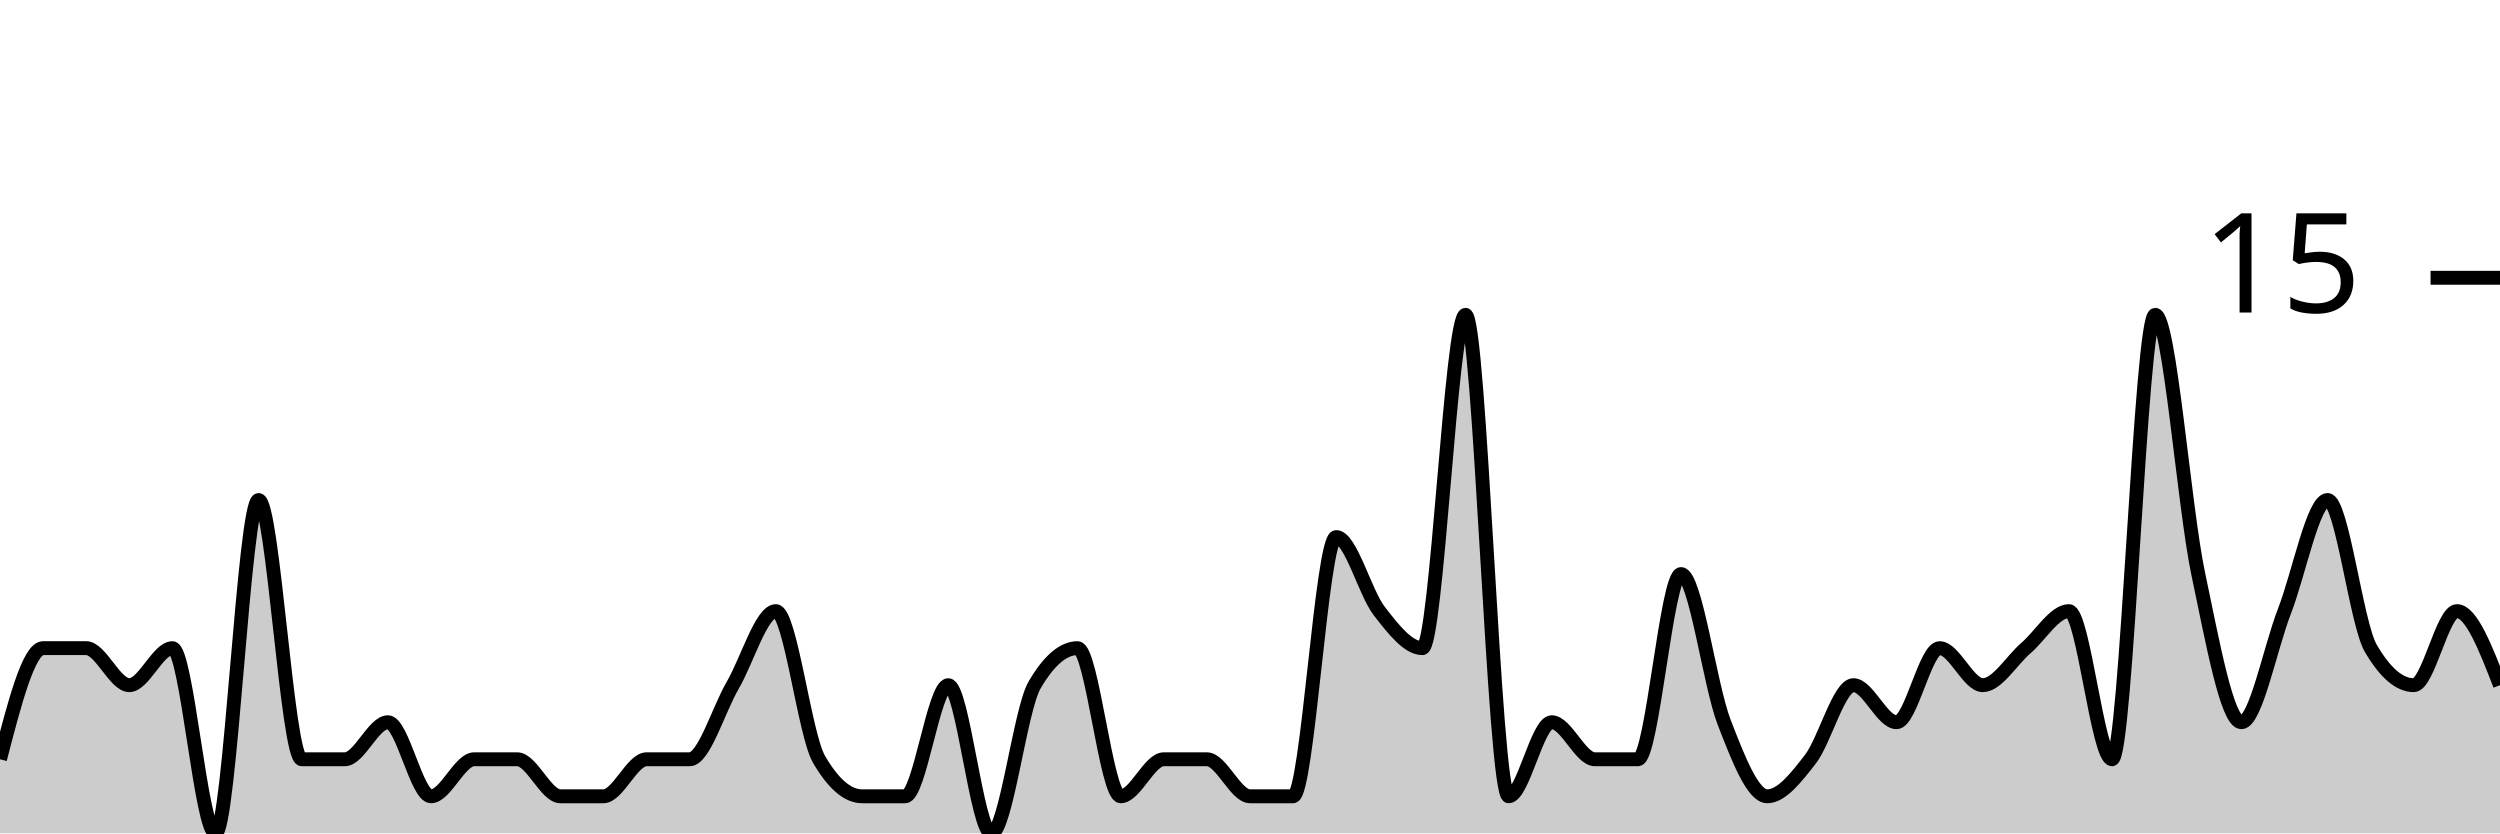
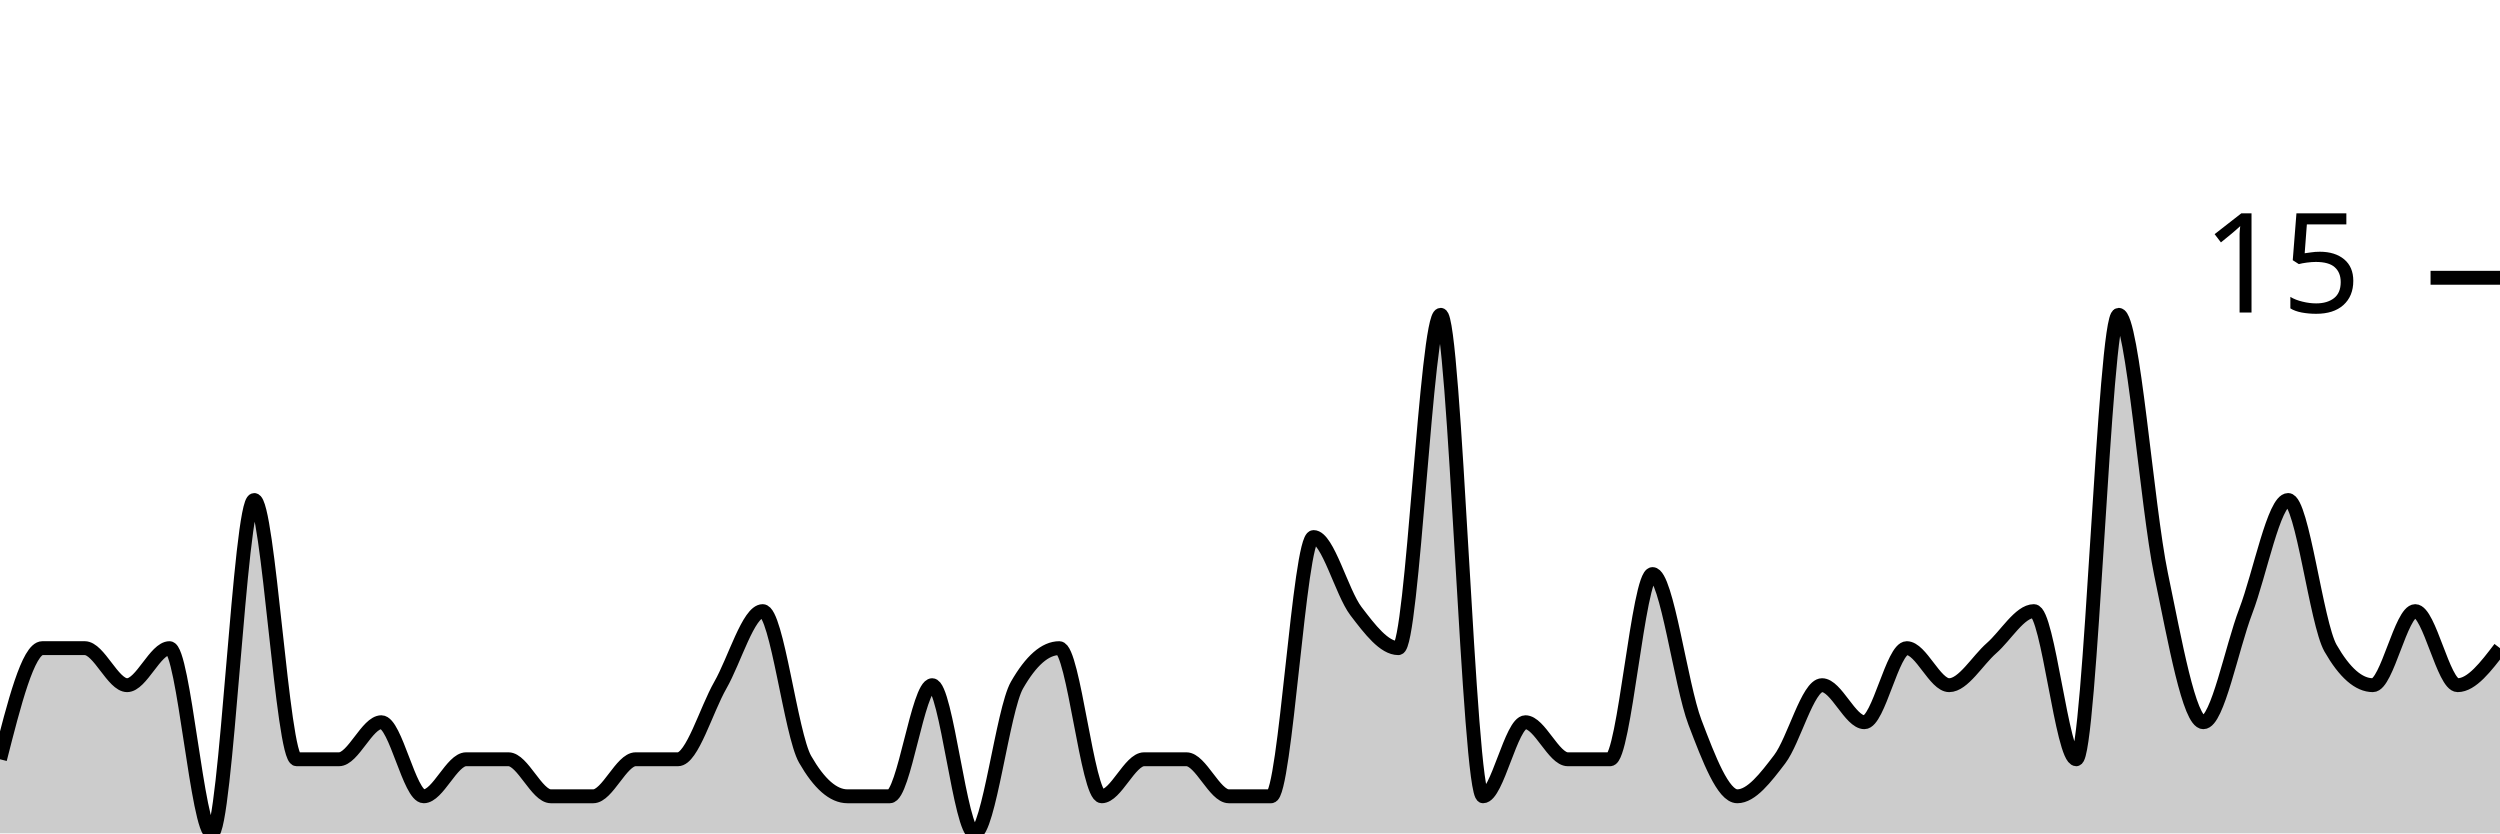
<svg xmlns="http://www.w3.org/2000/svg" viewBox="0 0 180 60">
  <g transform="translate(0,20)">
-     <path class="area" fill="rgba(0, 0, 0, 0.2)" d="M0,34.667C1.034,30.667,2.069,26.667,3.103,26.667C4.138,26.667,5.172,26.667,6.207,26.667C7.241,26.667,8.276,29.333,9.31,29.333C10.345,29.333,11.379,26.667,12.414,26.667C13.448,26.667,14.483,40,15.517,40C16.552,40,17.586,16,18.621,16C19.655,16,20.69,34.667,21.724,34.667C22.759,34.667,23.793,34.667,24.828,34.667C25.862,34.667,26.897,32,27.931,32C28.966,32,30,37.333,31.034,37.333C32.069,37.333,33.103,34.667,34.138,34.667C35.172,34.667,36.207,34.667,37.241,34.667C38.276,34.667,39.31,37.333,40.345,37.333C41.379,37.333,42.414,37.333,43.448,37.333C44.483,37.333,45.517,34.667,46.552,34.667C47.586,34.667,48.621,34.667,49.655,34.667C50.69,34.667,51.724,31.111,52.759,29.333C53.793,27.556,54.828,24,55.862,24C56.897,24,57.931,32.889,58.966,34.667C60,36.444,61.034,37.333,62.069,37.333C63.103,37.333,64.138,37.333,65.172,37.333C66.207,37.333,67.241,29.333,68.276,29.333C69.31,29.333,70.345,40,71.379,40C72.414,40,73.448,31.111,74.483,29.333C75.517,27.556,76.552,26.667,77.586,26.667C78.621,26.667,79.655,37.333,80.69,37.333C81.724,37.333,82.759,34.667,83.793,34.667C84.828,34.667,85.862,34.667,86.897,34.667C87.931,34.667,88.966,37.333,90,37.333C91.034,37.333,92.069,37.333,93.103,37.333C94.138,37.333,95.172,18.667,96.207,18.667C97.241,18.667,98.276,22.667,99.31,24C100.345,25.333,101.379,26.667,102.414,26.667C103.448,26.667,104.483,2.667,105.517,2.667C106.552,2.667,107.586,37.333,108.621,37.333C109.655,37.333,110.69,32,111.724,32C112.759,32,113.793,34.667,114.828,34.667C115.862,34.667,116.897,34.667,117.931,34.667C118.966,34.667,120,21.333,121.034,21.333C122.069,21.333,123.103,29.333,124.138,32C125.172,34.667,126.207,37.333,127.241,37.333C128.276,37.333,129.31,36,130.345,34.667C131.379,33.333,132.414,29.333,133.448,29.333C134.483,29.333,135.517,32,136.552,32C137.586,32,138.621,26.667,139.655,26.667C140.69,26.667,141.724,29.333,142.759,29.333C143.793,29.333,144.828,27.556,145.862,26.667C146.897,25.778,147.931,24,148.966,24C150,24,151.034,34.667,152.069,34.667C153.103,34.667,154.138,2.667,155.172,2.667C156.207,2.667,157.241,16.444,158.276,21.333C159.31,26.222,160.345,32,161.379,32C162.414,32,163.448,26.667,164.483,24C165.517,21.333,166.552,16,167.586,16C168.621,16,169.655,24.889,170.69,26.667C171.724,28.444,172.759,29.333,173.793,29.333C174.828,29.333,175.862,24,176.897,24C177.931,24,178.966,26.667,180,29.333L180,40C178.966,40,177.931,40,176.897,40C175.862,40,174.828,40,173.793,40C172.759,40,171.724,40,170.69,40C169.655,40,168.621,40,167.586,40C166.552,40,165.517,40,164.483,40C163.448,40,162.414,40,161.379,40C160.345,40,159.31,40,158.276,40C157.241,40,156.207,40,155.172,40C154.138,40,153.103,40,152.069,40C151.034,40,150,40,148.966,40C147.931,40,146.897,40,145.862,40C144.828,40,143.793,40,142.759,40C141.724,40,140.69,40,139.655,40C138.621,40,137.586,40,136.552,40C135.517,40,134.483,40,133.448,40C132.414,40,131.379,40,130.345,40C129.31,40,128.276,40,127.241,40C126.207,40,125.172,40,124.138,40C123.103,40,122.069,40,121.034,40C120,40,118.966,40,117.931,40C116.897,40,115.862,40,114.828,40C113.793,40,112.759,40,111.724,40C110.69,40,109.655,40,108.621,40C107.586,40,106.552,40,105.517,40C104.483,40,103.448,40,102.414,40C101.379,40,100.345,40,99.31,40C98.276,40,97.241,40,96.207,40C95.172,40,94.138,40,93.103,40C92.069,40,91.034,40,90,40C88.966,40,87.931,40,86.897,40C85.862,40,84.828,40,83.793,40C82.759,40,81.724,40,80.69,40C79.655,40,78.621,40,77.586,40C76.552,40,75.517,40,74.483,40C73.448,40,72.414,40,71.379,40C70.345,40,69.31,40,68.276,40C67.241,40,66.207,40,65.172,40C64.138,40,63.103,40,62.069,40C61.034,40,60,40,58.966,40C57.931,40,56.897,40,55.862,40C54.828,40,53.793,40,52.759,40C51.724,40,50.69,40,49.655,40C48.621,40,47.586,40,46.552,40C45.517,40,44.483,40,43.448,40C42.414,40,41.379,40,40.345,40C39.31,40,38.276,40,37.241,40C36.207,40,35.172,40,34.138,40C33.103,40,32.069,40,31.034,40C30,40,28.966,40,27.931,40C26.897,40,25.862,40,24.828,40C23.793,40,22.759,40,21.724,40C20.69,40,19.655,40,18.621,40C17.586,40,16.552,40,15.517,40C14.483,40,13.448,40,12.414,40C11.379,40,10.345,40,9.31,40C8.276,40,7.241,40,6.207,40C5.172,40,4.138,40,3.103,40C2.069,40,1.034,40,0,40Z" />
-     <path class="line" stroke="black" fill="none" d="M0,34.667C1.034,30.667,2.069,26.667,3.103,26.667C4.138,26.667,5.172,26.667,6.207,26.667C7.241,26.667,8.276,29.333,9.31,29.333C10.345,29.333,11.379,26.667,12.414,26.667C13.448,26.667,14.483,40,15.517,40C16.552,40,17.586,16,18.621,16C19.655,16,20.69,34.667,21.724,34.667C22.759,34.667,23.793,34.667,24.828,34.667C25.862,34.667,26.897,32,27.931,32C28.966,32,30,37.333,31.034,37.333C32.069,37.333,33.103,34.667,34.138,34.667C35.172,34.667,36.207,34.667,37.241,34.667C38.276,34.667,39.31,37.333,40.345,37.333C41.379,37.333,42.414,37.333,43.448,37.333C44.483,37.333,45.517,34.667,46.552,34.667C47.586,34.667,48.621,34.667,49.655,34.667C50.69,34.667,51.724,31.111,52.759,29.333C53.793,27.556,54.828,24,55.862,24C56.897,24,57.931,32.889,58.966,34.667C60,36.444,61.034,37.333,62.069,37.333C63.103,37.333,64.138,37.333,65.172,37.333C66.207,37.333,67.241,29.333,68.276,29.333C69.31,29.333,70.345,40,71.379,40C72.414,40,73.448,31.111,74.483,29.333C75.517,27.556,76.552,26.667,77.586,26.667C78.621,26.667,79.655,37.333,80.69,37.333C81.724,37.333,82.759,34.667,83.793,34.667C84.828,34.667,85.862,34.667,86.897,34.667C87.931,34.667,88.966,37.333,90,37.333C91.034,37.333,92.069,37.333,93.103,37.333C94.138,37.333,95.172,18.667,96.207,18.667C97.241,18.667,98.276,22.667,99.31,24C100.345,25.333,101.379,26.667,102.414,26.667C103.448,26.667,104.483,2.667,105.517,2.667C106.552,2.667,107.586,37.333,108.621,37.333C109.655,37.333,110.69,32,111.724,32C112.759,32,113.793,34.667,114.828,34.667C115.862,34.667,116.897,34.667,117.931,34.667C118.966,34.667,120,21.333,121.034,21.333C122.069,21.333,123.103,29.333,124.138,32C125.172,34.667,126.207,37.333,127.241,37.333C128.276,37.333,129.31,36,130.345,34.667C131.379,33.333,132.414,29.333,133.448,29.333C134.483,29.333,135.517,32,136.552,32C137.586,32,138.621,26.667,139.655,26.667C140.69,26.667,141.724,29.333,142.759,29.333C143.793,29.333,144.828,27.556,145.862,26.667C146.897,25.778,147.931,24,148.966,24C150,24,151.034,34.667,152.069,34.667C153.103,34.667,154.138,2.667,155.172,2.667C156.207,2.667,157.241,16.444,158.276,21.333C159.31,26.222,160.345,32,161.379,32C162.414,32,163.448,26.667,164.483,24C165.517,21.333,166.552,16,167.586,16C168.621,16,169.655,24.889,170.69,26.667C171.724,28.444,172.759,29.333,173.793,29.333C174.828,29.333,175.862,24,176.897,24C177.931,24,178.966,26.667,180,29.333" />
+     <path class="area" fill="rgba(0, 0, 0, 0.2)" d="M0,34.667C1.017,30.667,2.034,26.667,3.051,26.667C4.068,26.667,5.085,26.667,6.102,26.667C7.119,26.667,8.136,29.333,9.153,29.333C10.169,29.333,11.186,26.667,12.203,26.667C13.22,26.667,14.237,40,15.254,40C16.271,40,17.288,16,18.305,16C19.322,16,20.339,34.667,21.356,34.667C22.373,34.667,23.39,34.667,24.407,34.667C25.424,34.667,26.441,32,27.458,32C28.475,32,29.492,37.333,30.508,37.333C31.525,37.333,32.542,34.667,33.559,34.667C34.576,34.667,35.593,34.667,36.61,34.667C37.627,34.667,38.644,37.333,39.661,37.333C40.678,37.333,41.695,37.333,42.712,37.333C43.729,37.333,44.746,34.667,45.763,34.667C46.78,34.667,47.797,34.667,48.814,34.667C49.831,34.667,50.847,31.111,51.864,29.333C52.881,27.556,53.898,24,54.915,24C55.932,24,56.949,32.889,57.966,34.667C58.983,36.444,60,37.333,61.017,37.333C62.034,37.333,63.051,37.333,64.068,37.333C65.085,37.333,66.102,29.333,67.119,29.333C68.136,29.333,69.153,40,70.169,40C71.186,40,72.203,31.111,73.22,29.333C74.237,27.556,75.254,26.667,76.271,26.667C77.288,26.667,78.305,37.333,79.322,37.333C80.339,37.333,81.356,34.667,82.373,34.667C83.39,34.667,84.407,34.667,85.424,34.667C86.441,34.667,87.458,37.333,88.475,37.333C89.492,37.333,90.508,37.333,91.525,37.333C92.542,37.333,93.559,18.667,94.576,18.667C95.593,18.667,96.61,22.667,97.627,24C98.644,25.333,99.661,26.667,100.678,26.667C101.695,26.667,102.712,2.667,103.729,2.667C104.746,2.667,105.763,37.333,106.78,37.333C107.797,37.333,108.814,32,109.831,32C110.847,32,111.864,34.667,112.881,34.667C113.898,34.667,114.915,34.667,115.932,34.667C116.949,34.667,117.966,21.333,118.983,21.333C120,21.333,121.017,29.333,122.034,32C123.051,34.667,124.068,37.333,125.085,37.333C126.102,37.333,127.119,36,128.136,34.667C129.153,33.333,130.169,29.333,131.186,29.333C132.203,29.333,133.22,32,134.237,32C135.254,32,136.271,26.667,137.288,26.667C138.305,26.667,139.322,29.333,140.339,29.333C141.356,29.333,142.373,27.556,143.39,26.667C144.407,25.778,145.424,24,146.441,24C147.458,24,148.475,34.667,149.492,34.667C150.508,34.667,151.525,2.667,152.542,2.667C153.559,2.667,154.576,16.444,155.593,21.333C156.61,26.222,157.627,32,158.644,32C159.661,32,160.678,26.667,161.695,24C162.712,21.333,163.729,16,164.746,16C165.763,16,166.78,24.889,167.797,26.667C168.814,28.444,169.831,29.333,170.847,29.333C171.864,29.333,172.881,24,173.898,24C174.915,24,175.932,29.333,176.949,29.333C177.966,29.333,178.983,28,180,26.667L180,40C178.983,40,177.966,40,176.949,40C175.932,40,174.915,40,173.898,40C172.881,40,171.864,40,170.847,40C169.831,40,168.814,40,167.797,40C166.78,40,165.763,40,164.746,40C163.729,40,162.712,40,161.695,40C160.678,40,159.661,40,158.644,40C157.627,40,156.61,40,155.593,40C154.576,40,153.559,40,152.542,40C151.525,40,150.508,40,149.492,40C148.475,40,147.458,40,146.441,40C145.424,40,144.407,40,143.39,40C142.373,40,141.356,40,140.339,40C139.322,40,138.305,40,137.288,40C136.271,40,135.254,40,134.237,40C133.22,40,132.203,40,131.186,40C130.169,40,129.153,40,128.136,40C127.119,40,126.102,40,125.085,40C124.068,40,123.051,40,122.034,40C121.017,40,120,40,118.983,40C117.966,40,116.949,40,115.932,40C114.915,40,113.898,40,112.881,40C111.864,40,110.847,40,109.831,40C108.814,40,107.797,40,106.78,40C105.763,40,104.746,40,103.729,40C102.712,40,101.695,40,100.678,40C99.661,40,98.644,40,97.627,40C96.61,40,95.593,40,94.576,40C93.559,40,92.542,40,91.525,40C90.508,40,89.492,40,88.475,40C87.458,40,86.441,40,85.424,40C84.407,40,83.39,40,82.373,40C81.356,40,80.339,40,79.322,40C78.305,40,77.288,40,76.271,40C75.254,40,74.237,40,73.22,40C72.203,40,71.186,40,70.169,40C69.153,40,68.136,40,67.119,40C66.102,40,65.085,40,64.068,40C63.051,40,62.034,40,61.017,40C60,40,58.983,40,57.966,40C56.949,40,55.932,40,54.915,40C53.898,40,52.881,40,51.864,40C50.847,40,49.831,40,48.814,40C47.797,40,46.78,40,45.763,40C44.746,40,43.729,40,42.712,40C41.695,40,40.678,40,39.661,40C38.644,40,37.627,40,36.61,40C35.593,40,34.576,40,33.559,40C32.542,40,31.525,40,30.508,40C29.492,40,28.475,40,27.458,40C26.441,40,25.424,40,24.407,40C23.39,40,22.373,40,21.356,40C20.339,40,19.322,40,18.305,40C17.288,40,16.271,40,15.254,40C14.237,40,13.22,40,12.203,40C11.186,40,10.169,40,9.153,40C8.136,40,7.119,40,6.102,40C5.085,40,4.068,40,3.051,40C2.034,40,1.017,40,0,40Z" />
+     <path class="line" stroke="black" fill="none" d="M0,34.667C1.017,30.667,2.034,26.667,3.051,26.667C4.068,26.667,5.085,26.667,6.102,26.667C7.119,26.667,8.136,29.333,9.153,29.333C10.169,29.333,11.186,26.667,12.203,26.667C13.22,26.667,14.237,40,15.254,40C16.271,40,17.288,16,18.305,16C19.322,16,20.339,34.667,21.356,34.667C22.373,34.667,23.39,34.667,24.407,34.667C25.424,34.667,26.441,32,27.458,32C28.475,32,29.492,37.333,30.508,37.333C31.525,37.333,32.542,34.667,33.559,34.667C34.576,34.667,35.593,34.667,36.61,34.667C37.627,34.667,38.644,37.333,39.661,37.333C40.678,37.333,41.695,37.333,42.712,37.333C43.729,37.333,44.746,34.667,45.763,34.667C46.78,34.667,47.797,34.667,48.814,34.667C49.831,34.667,50.847,31.111,51.864,29.333C52.881,27.556,53.898,24,54.915,24C55.932,24,56.949,32.889,57.966,34.667C58.983,36.444,60,37.333,61.017,37.333C62.034,37.333,63.051,37.333,64.068,37.333C65.085,37.333,66.102,29.333,67.119,29.333C68.136,29.333,69.153,40,70.169,40C71.186,40,72.203,31.111,73.22,29.333C74.237,27.556,75.254,26.667,76.271,26.667C77.288,26.667,78.305,37.333,79.322,37.333C80.339,37.333,81.356,34.667,82.373,34.667C83.39,34.667,84.407,34.667,85.424,34.667C86.441,34.667,87.458,37.333,88.475,37.333C89.492,37.333,90.508,37.333,91.525,37.333C92.542,37.333,93.559,18.667,94.576,18.667C95.593,18.667,96.61,22.667,97.627,24C98.644,25.333,99.661,26.667,100.678,26.667C101.695,26.667,102.712,2.667,103.729,2.667C104.746,2.667,105.763,37.333,106.78,37.333C107.797,37.333,108.814,32,109.831,32C110.847,32,111.864,34.667,112.881,34.667C113.898,34.667,114.915,34.667,115.932,34.667C116.949,34.667,117.966,21.333,118.983,21.333C120,21.333,121.017,29.333,122.034,32C123.051,34.667,124.068,37.333,125.085,37.333C126.102,37.333,127.119,36,128.136,34.667C129.153,33.333,130.169,29.333,131.186,29.333C132.203,29.333,133.22,32,134.237,32C135.254,32,136.271,26.667,137.288,26.667C138.305,26.667,139.322,29.333,140.339,29.333C141.356,29.333,142.373,27.556,143.39,26.667C144.407,25.778,145.424,24,146.441,24C147.458,24,148.475,34.667,149.492,34.667C150.508,34.667,151.525,2.667,152.542,2.667C153.559,2.667,154.576,16.444,155.593,21.333C156.61,26.222,157.627,32,158.644,32C159.661,32,160.678,26.667,161.695,24C162.712,21.333,163.729,16,164.746,16C165.763,16,166.78,24.889,167.797,26.667C168.814,28.444,169.831,29.333,170.847,29.333C171.864,29.333,172.881,24,173.898,24C174.915,24,175.932,29.333,176.949,29.333C177.966,29.333,178.983,28,180,26.667" />
    <path class="axis-ceiling" stroke-width="1" stroke="black" fill="none" d="M175,0L180,0" />
    <text class="axis-ceiling-label" font-family="sans-serif" text-anchor="end" font-size="10px" x="170" y="2.5">15</text>
  </g>
</svg>
